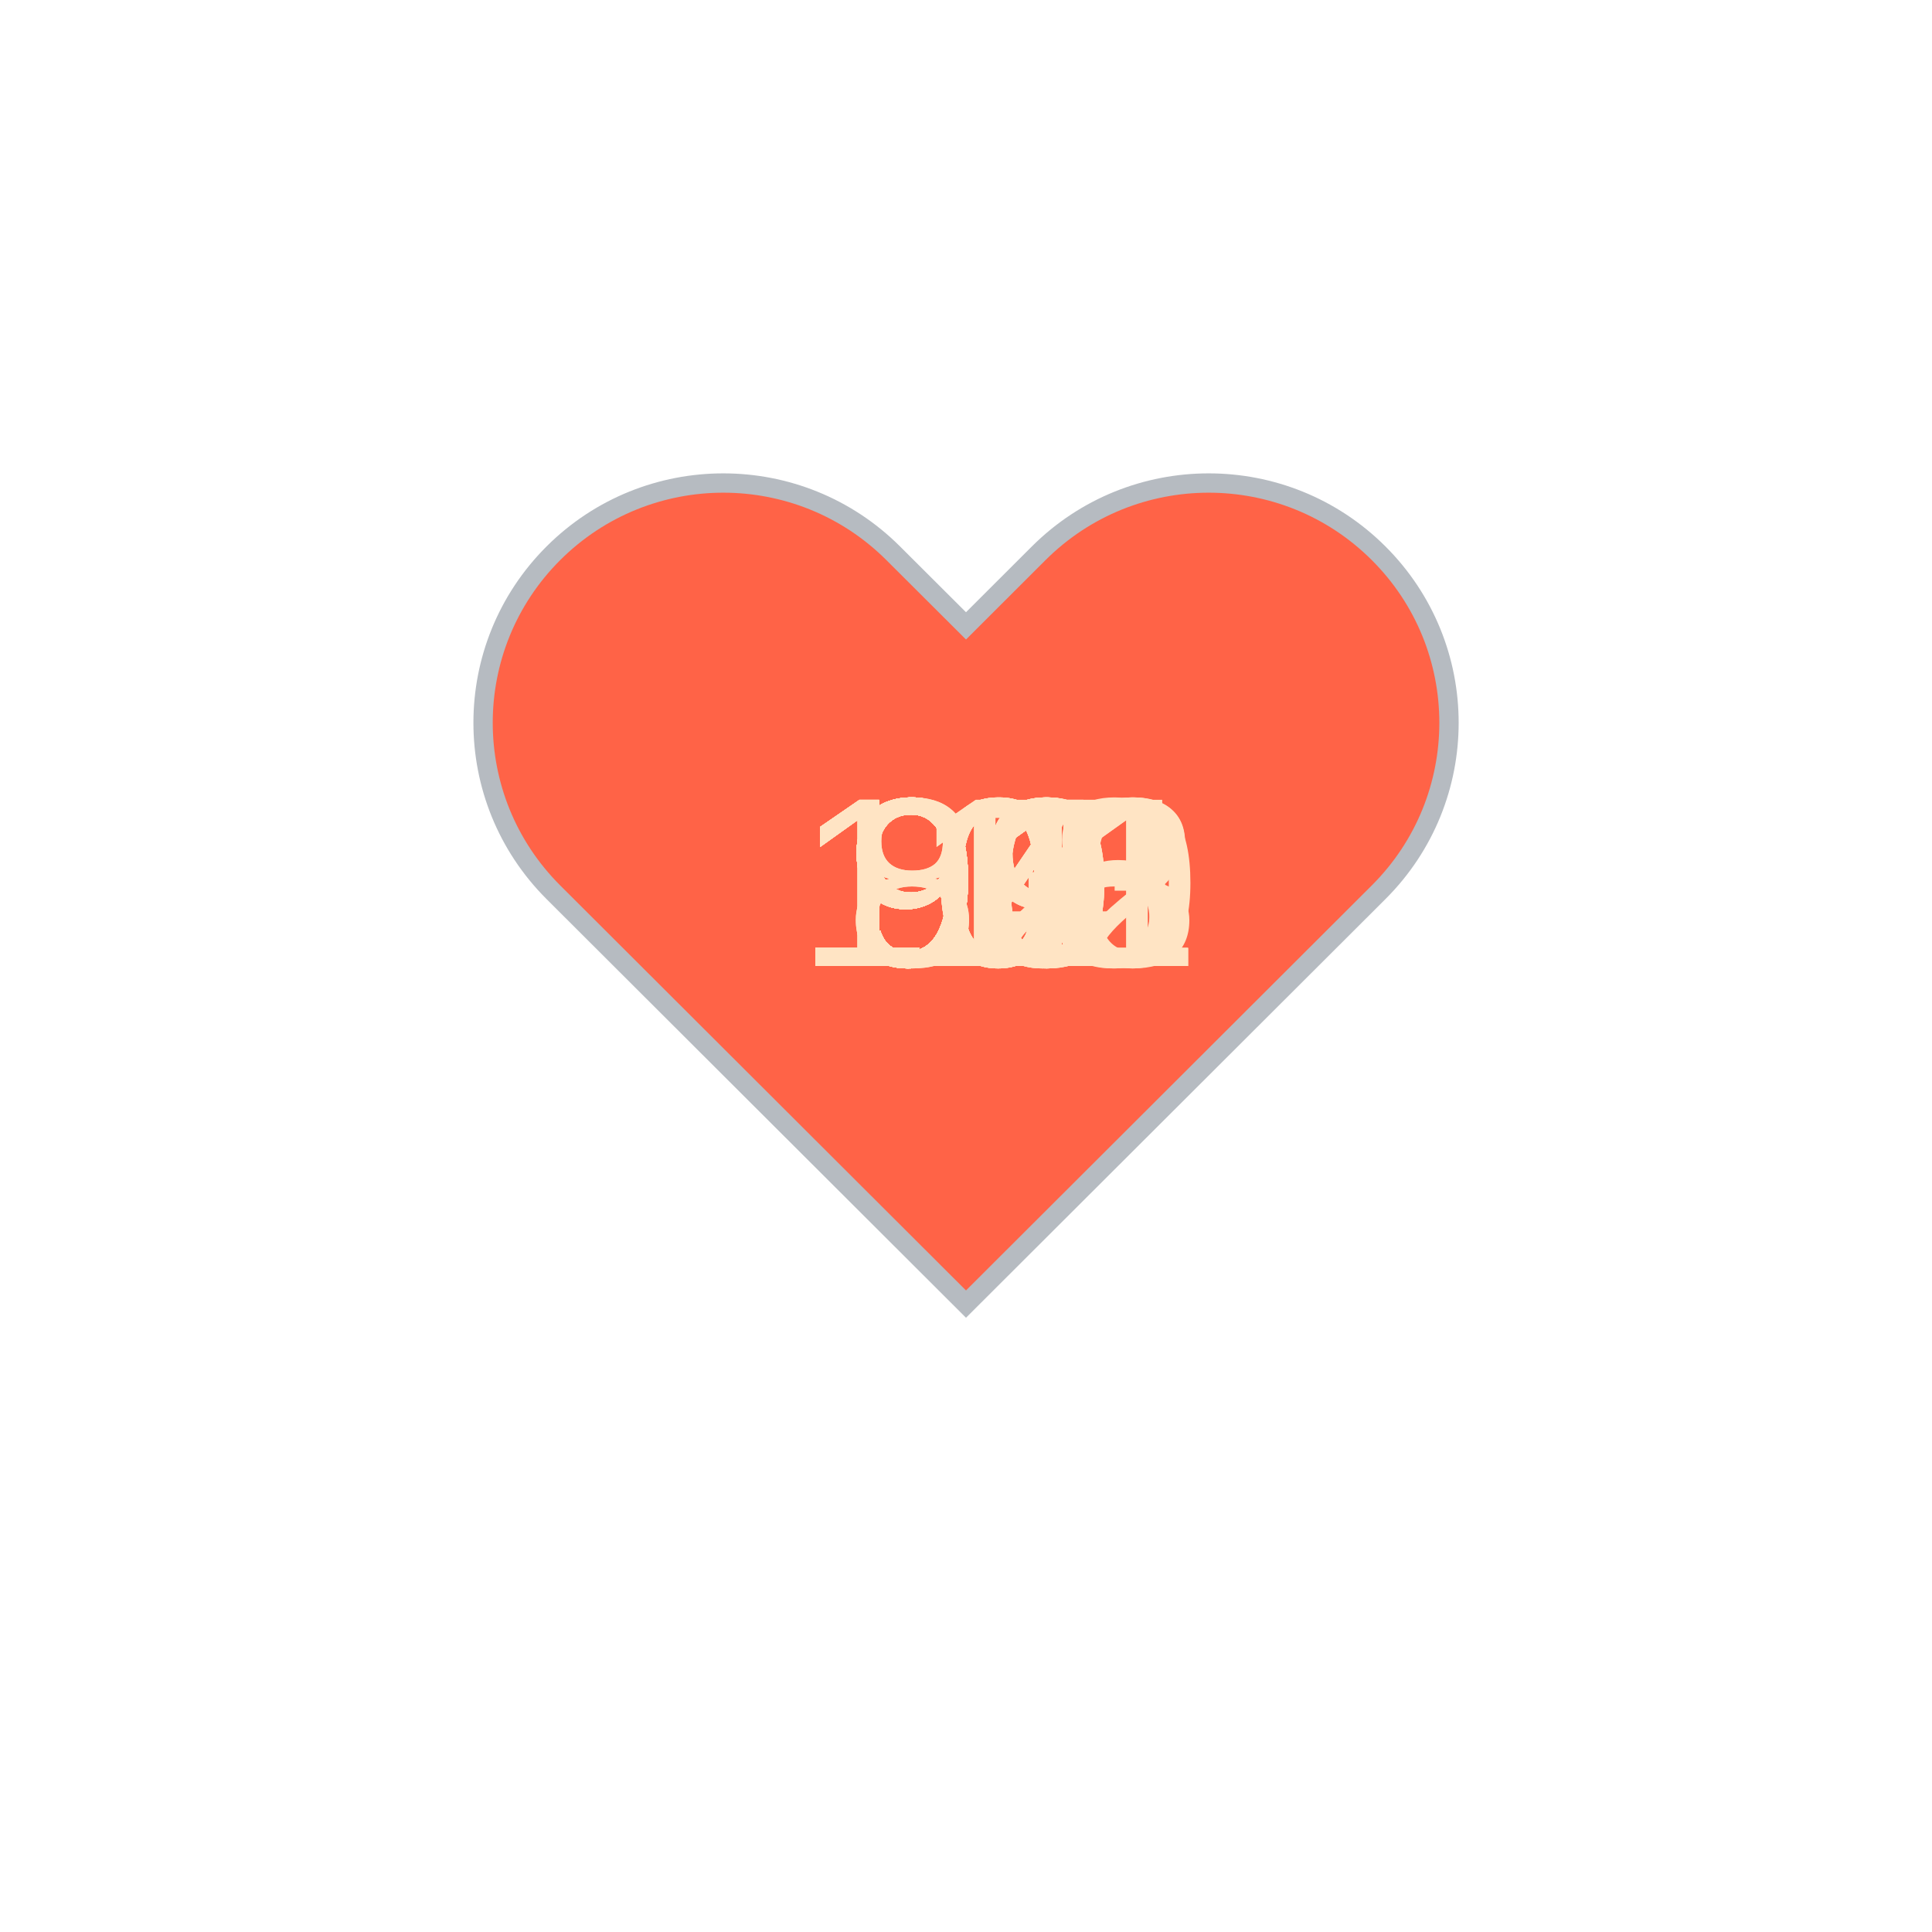
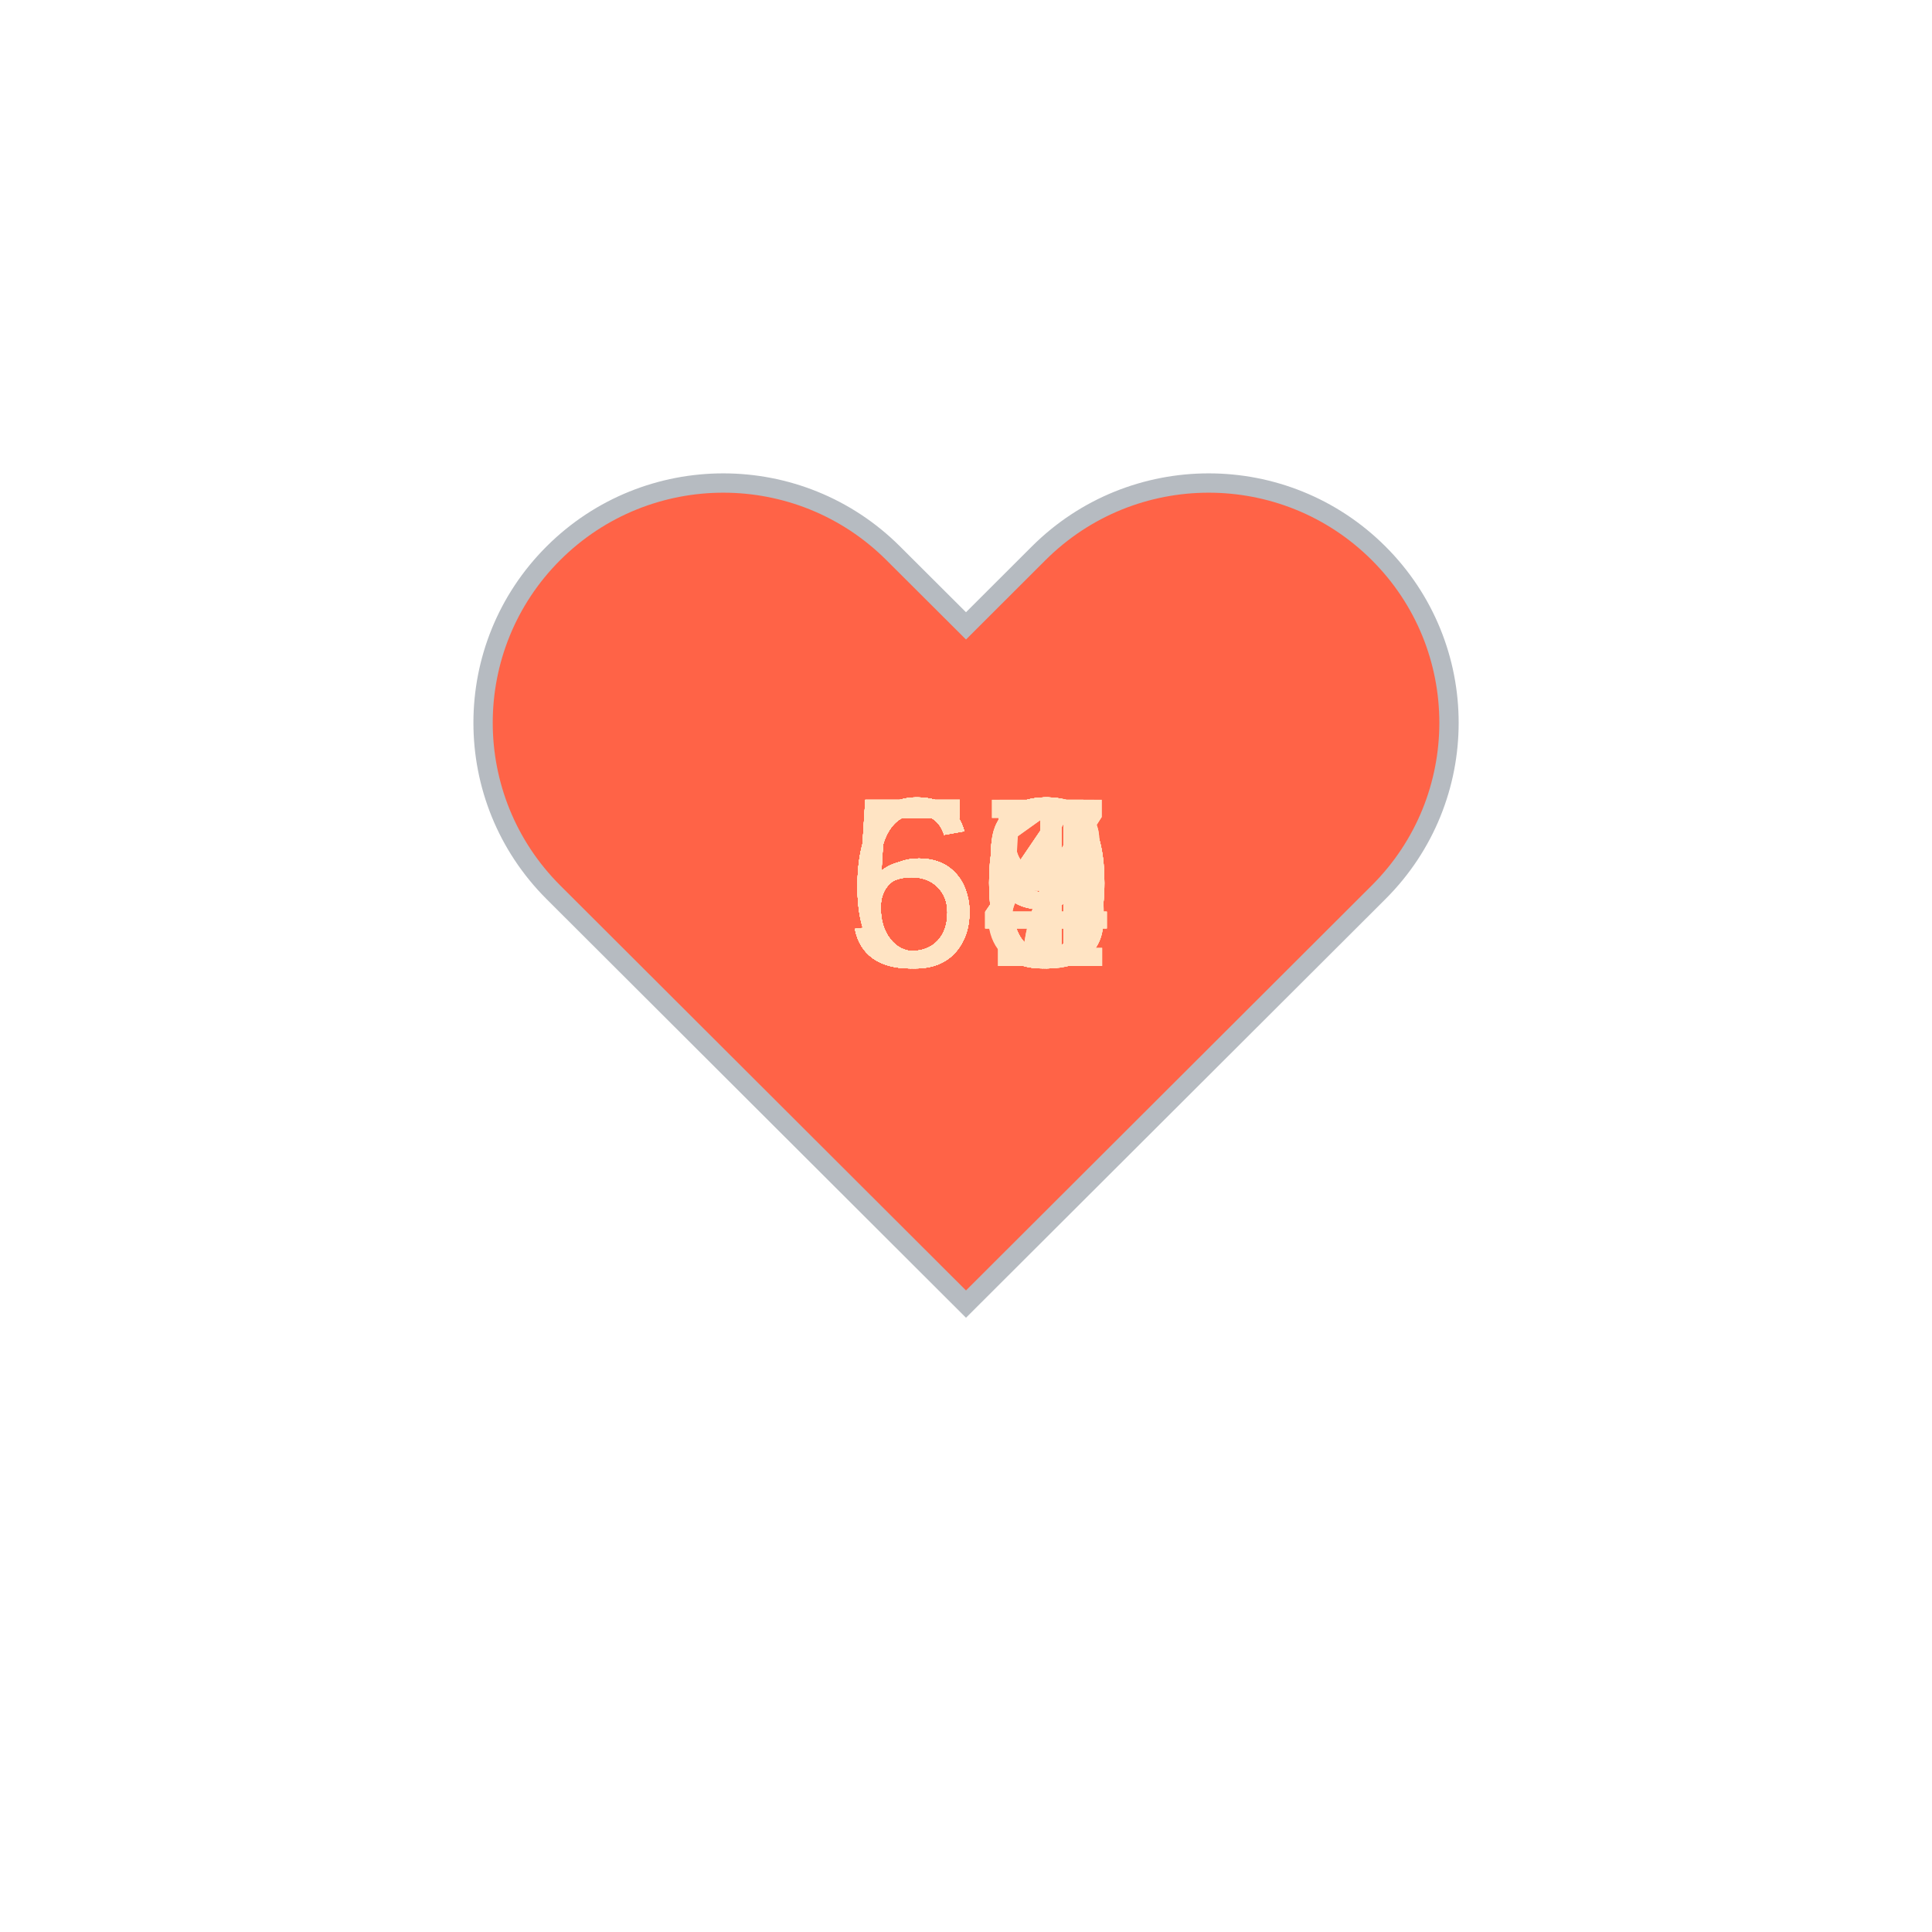
<svg xmlns="http://www.w3.org/2000/svg" baseProfile="full" height="150" version="1.1" viewBox="0,0,200,200" width="150">
  <defs />
  <g transform="translate(100 100)">
    <path d="M92.71,7.27L92.71,7.27c-9.71-9.69-25.46-9.69-35.18,0L50,14.79l-7.54-7.52C32.75-2.42,17-2.42,7.29,7.27v0 c-9.71,9.69-9.71,25.41,0,35.1L50,85l42.71-42.63C102.43,32.68,102.43,16.96,92.71,7.27z" fill="tomato" stroke="#B6BBC1" stroke-width="2" transform="translate(-50 -50)" />
    <animateTransform additive="sum" attributeName="transform" dur="1.2s" repeatCount="indefinite" type="scale" values="1; 1.5; 1.25; 1.5; 1.5; 1;" />
-     <text fill="bisque" style="font-size:25px; font-family:Arial" transform="translate(-12.5 0)">93<animate attributeName="visibility" dur="36.0s" keyTimes="0;0.03;0.07;0.1;0.13;0.17;0.2;0.23;0.27;0.3;0.33;0.37;0.4;0.43;0.47;0.5;0.53;0.57;0.6;0.63;0.67;0.7;0.73;0.77;0.8;0.83;0.87;0.9;0.93;0.97;1.0" repeatCount="indefinite" values="visible;hidden;hidden;hidden;hidden;hidden;hidden;hidden;hidden;hidden;hidden;hidden;hidden;hidden;hidden;hidden;hidden;hidden;hidden;hidden;hidden;hidden;hidden;hidden;hidden;hidden;hidden;hidden;hidden;hidden;hidden" />
+     <text fill="bisque" style="font-size:25px; font-family:Arial" transform="translate(-12.5 0)">59<animate attributeName="visibility" dur="36.0s" keyTimes="0;0.03;0.07;0.1;0.13;0.17;0.2;0.23;0.27;0.3;0.33;0.37;0.4;0.43;0.47;0.5;0.53;0.57;0.6;0.63;0.67;0.7;0.73;0.77;0.8;0.83;0.87;0.9;0.93;0.97;1.0" repeatCount="indefinite" values="visible;hidden;hidden;hidden;hidden;hidden;hidden;hidden;hidden;hidden;hidden;hidden;hidden;hidden;hidden;hidden;hidden;hidden;hidden;hidden;hidden;hidden;hidden;hidden;hidden;hidden;hidden;hidden;hidden;hidden;hidden" />
    </text>
-     <text fill="bisque" style="font-size:25px; font-family:Arial" transform="translate(-12.5 0)">94<animate attributeName="visibility" dur="36.0s" keyTimes="0;0.03;0.07;0.1;0.13;0.17;0.2;0.23;0.27;0.3;0.33;0.37;0.4;0.43;0.47;0.5;0.53;0.57;0.6;0.63;0.67;0.7;0.73;0.77;0.8;0.83;0.87;0.9;0.93;0.97;1.0" repeatCount="indefinite" values="hidden;visible;hidden;hidden;hidden;hidden;hidden;hidden;hidden;hidden;hidden;hidden;hidden;hidden;hidden;hidden;hidden;hidden;hidden;hidden;hidden;hidden;hidden;hidden;hidden;hidden;hidden;hidden;hidden;hidden;hidden" />
+     <text fill="bisque" style="font-size:25px; font-family:Arial" transform="translate(-12.5 0)">58<animate attributeName="visibility" dur="36.0s" keyTimes="0;0.03;0.07;0.1;0.13;0.17;0.2;0.23;0.27;0.3;0.33;0.37;0.4;0.43;0.47;0.5;0.53;0.57;0.6;0.63;0.67;0.7;0.73;0.77;0.8;0.83;0.87;0.9;0.93;0.97;1.0" repeatCount="indefinite" values="hidden;visible;hidden;hidden;hidden;hidden;hidden;hidden;hidden;hidden;hidden;hidden;hidden;hidden;hidden;hidden;hidden;hidden;hidden;hidden;hidden;hidden;hidden;hidden;hidden;hidden;hidden;hidden;hidden;hidden;hidden" />
    </text>
-     <text fill="bisque" style="font-size:25px; font-family:Arial" transform="translate(-12.5 0)">93<animate attributeName="visibility" dur="36.0s" keyTimes="0;0.03;0.07;0.1;0.13;0.17;0.2;0.23;0.27;0.3;0.33;0.37;0.4;0.43;0.47;0.5;0.53;0.57;0.6;0.63;0.67;0.7;0.73;0.77;0.8;0.83;0.87;0.9;0.93;0.97;1.0" repeatCount="indefinite" values="hidden;hidden;visible;hidden;hidden;hidden;hidden;hidden;hidden;hidden;hidden;hidden;hidden;hidden;hidden;hidden;hidden;hidden;hidden;hidden;hidden;hidden;hidden;hidden;hidden;hidden;hidden;hidden;hidden;hidden;hidden" />
+     <text fill="bisque" style="font-size:25px; font-family:Arial" transform="translate(-12.5 0)">61<animate attributeName="visibility" dur="36.0s" keyTimes="0;0.03;0.07;0.1;0.13;0.17;0.2;0.23;0.27;0.3;0.33;0.37;0.4;0.43;0.47;0.5;0.53;0.57;0.6;0.63;0.67;0.7;0.73;0.77;0.8;0.83;0.87;0.9;0.93;0.97;1.0" repeatCount="indefinite" values="hidden;hidden;visible;hidden;hidden;hidden;hidden;hidden;hidden;hidden;hidden;hidden;hidden;hidden;hidden;hidden;hidden;hidden;hidden;hidden;hidden;hidden;hidden;hidden;hidden;hidden;hidden;hidden;hidden;hidden;hidden" />
    </text>
-     <text fill="bisque" style="font-size:25px; font-family:Arial" transform="translate(-12.5 0)">94<animate attributeName="visibility" dur="36.0s" keyTimes="0;0.03;0.07;0.1;0.13;0.17;0.2;0.23;0.27;0.3;0.33;0.37;0.4;0.43;0.47;0.5;0.53;0.57;0.6;0.63;0.67;0.7;0.73;0.77;0.8;0.83;0.87;0.9;0.93;0.97;1.0" repeatCount="indefinite" values="hidden;hidden;hidden;visible;hidden;hidden;hidden;hidden;hidden;hidden;hidden;hidden;hidden;hidden;hidden;hidden;hidden;hidden;hidden;hidden;hidden;hidden;hidden;hidden;hidden;hidden;hidden;hidden;hidden;hidden;hidden" />
+     <text fill="bisque" style="font-size:25px; font-family:Arial" transform="translate(-12.5 0)">59<animate attributeName="visibility" dur="36.0s" keyTimes="0;0.03;0.07;0.1;0.13;0.17;0.2;0.23;0.27;0.3;0.33;0.37;0.4;0.43;0.47;0.5;0.53;0.57;0.6;0.63;0.67;0.7;0.73;0.77;0.8;0.83;0.87;0.9;0.93;0.97;1.0" repeatCount="indefinite" values="hidden;hidden;hidden;visible;hidden;hidden;hidden;hidden;hidden;hidden;hidden;hidden;hidden;hidden;hidden;hidden;hidden;hidden;hidden;hidden;hidden;hidden;hidden;hidden;hidden;hidden;hidden;hidden;hidden;hidden;hidden" />
    </text>
-     <text fill="bisque" style="font-size:25px; font-family:Arial" transform="translate(-12.5 0)">99<animate attributeName="visibility" dur="36.0s" keyTimes="0;0.03;0.07;0.1;0.13;0.17;0.2;0.23;0.27;0.3;0.33;0.37;0.4;0.43;0.47;0.5;0.53;0.57;0.6;0.63;0.67;0.7;0.73;0.77;0.8;0.83;0.87;0.9;0.93;0.97;1.0" repeatCount="indefinite" values="hidden;hidden;hidden;hidden;visible;hidden;hidden;hidden;hidden;hidden;hidden;hidden;hidden;hidden;hidden;hidden;hidden;hidden;hidden;hidden;hidden;hidden;hidden;hidden;hidden;hidden;hidden;hidden;hidden;hidden;hidden" />
+     <text fill="bisque" style="font-size:25px; font-family:Arial" transform="translate(-12.5 0)">57<animate attributeName="visibility" dur="36.0s" keyTimes="0;0.03;0.07;0.1;0.13;0.17;0.2;0.23;0.27;0.3;0.33;0.37;0.4;0.43;0.47;0.5;0.53;0.57;0.6;0.63;0.67;0.7;0.73;0.77;0.8;0.83;0.87;0.9;0.93;0.97;1.0" repeatCount="indefinite" values="hidden;hidden;hidden;hidden;visible;hidden;hidden;hidden;hidden;hidden;hidden;hidden;hidden;hidden;hidden;hidden;hidden;hidden;hidden;hidden;hidden;hidden;hidden;hidden;hidden;hidden;hidden;hidden;hidden;hidden;hidden" />
    </text>
-     <text fill="bisque" style="font-size:25px; font-family:Arial" transform="translate(-17.5 0)">101<animate attributeName="visibility" dur="36.0s" keyTimes="0;0.03;0.07;0.1;0.13;0.17;0.2;0.23;0.27;0.3;0.33;0.37;0.4;0.43;0.47;0.5;0.53;0.57;0.6;0.63;0.67;0.7;0.73;0.77;0.8;0.83;0.87;0.9;0.93;0.97;1.0" repeatCount="indefinite" values="hidden;hidden;hidden;hidden;hidden;visible;hidden;hidden;hidden;hidden;hidden;hidden;hidden;hidden;hidden;hidden;hidden;hidden;hidden;hidden;hidden;hidden;hidden;hidden;hidden;hidden;hidden;hidden;hidden;hidden;hidden" />
+     <text fill="bisque" style="font-size:25px; font-family:Arial" transform="translate(-12.5 0)">58<animate attributeName="visibility" dur="36.0s" keyTimes="0;0.03;0.07;0.1;0.13;0.17;0.2;0.23;0.27;0.3;0.33;0.37;0.4;0.43;0.47;0.5;0.53;0.57;0.6;0.63;0.67;0.7;0.73;0.77;0.8;0.83;0.87;0.9;0.93;0.97;1.0" repeatCount="indefinite" values="hidden;hidden;hidden;hidden;hidden;visible;hidden;hidden;hidden;hidden;hidden;hidden;hidden;hidden;hidden;hidden;hidden;hidden;hidden;hidden;hidden;hidden;hidden;hidden;hidden;hidden;hidden;hidden;hidden;hidden;hidden" />
    </text>
-     <text fill="bisque" style="font-size:25px; font-family:Arial" transform="translate(-12.5 0)">99<animate attributeName="visibility" dur="36.0s" keyTimes="0;0.03;0.07;0.1;0.13;0.17;0.2;0.23;0.27;0.3;0.33;0.37;0.4;0.43;0.47;0.5;0.53;0.57;0.6;0.63;0.67;0.7;0.73;0.77;0.8;0.83;0.87;0.9;0.93;0.97;1.0" repeatCount="indefinite" values="hidden;hidden;hidden;hidden;hidden;hidden;visible;hidden;hidden;hidden;hidden;hidden;hidden;hidden;hidden;hidden;hidden;hidden;hidden;hidden;hidden;hidden;hidden;hidden;hidden;hidden;hidden;hidden;hidden;hidden;hidden" />
+     <text fill="bisque" style="font-size:25px; font-family:Arial" transform="translate(-12.5 0)">54<animate attributeName="visibility" dur="36.0s" keyTimes="0;0.03;0.07;0.1;0.13;0.17;0.2;0.23;0.27;0.3;0.33;0.37;0.4;0.43;0.47;0.5;0.53;0.57;0.6;0.63;0.67;0.7;0.73;0.77;0.8;0.83;0.87;0.9;0.93;0.97;1.0" repeatCount="indefinite" values="hidden;hidden;hidden;hidden;hidden;hidden;visible;hidden;hidden;hidden;hidden;hidden;hidden;hidden;hidden;hidden;hidden;hidden;hidden;hidden;hidden;hidden;hidden;hidden;hidden;hidden;hidden;hidden;hidden;hidden;hidden" />
    </text>
-     <text fill="bisque" style="font-size:25px; font-family:Arial" transform="translate(-17.5 0)">100<animate attributeName="visibility" dur="36.0s" keyTimes="0;0.03;0.07;0.1;0.13;0.17;0.2;0.23;0.27;0.3;0.33;0.37;0.4;0.43;0.47;0.5;0.53;0.57;0.6;0.63;0.67;0.7;0.73;0.77;0.8;0.83;0.87;0.9;0.93;0.97;1.0" repeatCount="indefinite" values="hidden;hidden;hidden;hidden;hidden;hidden;hidden;visible;hidden;hidden;hidden;hidden;hidden;hidden;hidden;hidden;hidden;hidden;hidden;hidden;hidden;hidden;hidden;hidden;hidden;hidden;hidden;hidden;hidden;hidden;hidden" />
+     <text fill="bisque" style="font-size:25px; font-family:Arial" transform="translate(-12.5 0)">60<animate attributeName="visibility" dur="36.0s" keyTimes="0;0.03;0.07;0.1;0.13;0.17;0.2;0.23;0.27;0.3;0.33;0.37;0.4;0.43;0.47;0.5;0.53;0.57;0.6;0.63;0.67;0.7;0.73;0.77;0.8;0.83;0.87;0.9;0.93;0.97;1.0" repeatCount="indefinite" values="hidden;hidden;hidden;hidden;hidden;hidden;hidden;visible;hidden;hidden;hidden;hidden;hidden;hidden;hidden;hidden;hidden;hidden;hidden;hidden;hidden;hidden;hidden;hidden;hidden;hidden;hidden;hidden;hidden;hidden;hidden" />
    </text>
-     <text fill="bisque" style="font-size:25px; font-family:Arial" transform="translate(-17.5 0)">102<animate attributeName="visibility" dur="36.0s" keyTimes="0;0.03;0.07;0.1;0.13;0.17;0.2;0.23;0.27;0.3;0.33;0.37;0.4;0.43;0.47;0.5;0.53;0.57;0.6;0.63;0.67;0.7;0.73;0.77;0.8;0.83;0.87;0.9;0.93;0.97;1.0" repeatCount="indefinite" values="hidden;hidden;hidden;hidden;hidden;hidden;hidden;hidden;visible;hidden;hidden;hidden;hidden;hidden;hidden;hidden;hidden;hidden;hidden;hidden;hidden;hidden;hidden;hidden;hidden;hidden;hidden;hidden;hidden;hidden;hidden" />
+     <text fill="bisque" style="font-size:25px; font-family:Arial" transform="translate(-12.5 0)">59<animate attributeName="visibility" dur="36.0s" keyTimes="0;0.03;0.07;0.1;0.13;0.17;0.2;0.23;0.27;0.3;0.33;0.37;0.4;0.43;0.47;0.5;0.53;0.57;0.6;0.63;0.67;0.7;0.73;0.77;0.8;0.83;0.87;0.9;0.93;0.97;1.0" repeatCount="indefinite" values="hidden;hidden;hidden;hidden;hidden;hidden;hidden;hidden;visible;hidden;hidden;hidden;hidden;hidden;hidden;hidden;hidden;hidden;hidden;hidden;hidden;hidden;hidden;hidden;hidden;hidden;hidden;hidden;hidden;hidden;hidden" />
    </text>
-     <text fill="bisque" style="font-size:25px; font-family:Arial" transform="translate(-17.5 0)">103<animate attributeName="visibility" dur="36.0s" keyTimes="0;0.03;0.07;0.1;0.13;0.17;0.2;0.23;0.27;0.3;0.33;0.37;0.4;0.43;0.47;0.5;0.53;0.57;0.6;0.63;0.67;0.7;0.73;0.77;0.8;0.83;0.87;0.9;0.93;0.97;1.0" repeatCount="indefinite" values="hidden;hidden;hidden;hidden;hidden;hidden;hidden;hidden;hidden;visible;hidden;hidden;hidden;hidden;hidden;hidden;hidden;hidden;hidden;hidden;hidden;hidden;hidden;hidden;hidden;hidden;hidden;hidden;hidden;hidden;hidden" />
+     <text fill="bisque" style="font-size:25px; font-family:Arial" transform="translate(-12.5 0)">55<animate attributeName="visibility" dur="36.0s" keyTimes="0;0.03;0.07;0.1;0.13;0.17;0.2;0.23;0.27;0.3;0.33;0.37;0.4;0.43;0.47;0.5;0.53;0.57;0.6;0.63;0.67;0.7;0.73;0.77;0.8;0.83;0.87;0.9;0.93;0.97;1.0" repeatCount="indefinite" values="hidden;hidden;hidden;hidden;hidden;hidden;hidden;hidden;hidden;visible;hidden;hidden;hidden;hidden;hidden;hidden;hidden;hidden;hidden;hidden;hidden;hidden;hidden;hidden;hidden;hidden;hidden;hidden;hidden;hidden;hidden" />
    </text>
-     <text fill="bisque" style="font-size:25px; font-family:Arial" transform="translate(-17.5 0)">101<animate attributeName="visibility" dur="36.0s" keyTimes="0;0.03;0.07;0.1;0.13;0.17;0.2;0.23;0.27;0.3;0.33;0.37;0.4;0.43;0.47;0.5;0.53;0.57;0.6;0.63;0.67;0.7;0.73;0.77;0.8;0.83;0.87;0.9;0.93;0.97;1.0" repeatCount="indefinite" values="hidden;hidden;hidden;hidden;hidden;hidden;hidden;hidden;hidden;hidden;visible;hidden;hidden;hidden;hidden;hidden;hidden;hidden;hidden;hidden;hidden;hidden;hidden;hidden;hidden;hidden;hidden;hidden;hidden;hidden;hidden" />
+     <text fill="bisque" style="font-size:25px; font-family:Arial" transform="translate(-12.5 0)">59<animate attributeName="visibility" dur="36.0s" keyTimes="0;0.03;0.07;0.1;0.13;0.17;0.2;0.23;0.27;0.3;0.33;0.37;0.4;0.43;0.47;0.5;0.53;0.57;0.6;0.63;0.67;0.7;0.73;0.77;0.8;0.83;0.87;0.9;0.93;0.97;1.0" repeatCount="indefinite" values="hidden;hidden;hidden;hidden;hidden;hidden;hidden;hidden;hidden;hidden;visible;hidden;hidden;hidden;hidden;hidden;hidden;hidden;hidden;hidden;hidden;hidden;hidden;hidden;hidden;hidden;hidden;hidden;hidden;hidden;hidden" />
    </text>
-     <text fill="bisque" style="font-size:25px; font-family:Arial" transform="translate(-12.5 0)">87<animate attributeName="visibility" dur="36.0s" keyTimes="0;0.03;0.07;0.1;0.13;0.17;0.2;0.23;0.27;0.3;0.33;0.37;0.4;0.43;0.47;0.5;0.53;0.57;0.6;0.63;0.67;0.7;0.73;0.77;0.8;0.83;0.87;0.9;0.93;0.97;1.0" repeatCount="indefinite" values="hidden;hidden;hidden;hidden;hidden;hidden;hidden;hidden;hidden;hidden;hidden;visible;hidden;hidden;hidden;hidden;hidden;hidden;hidden;hidden;hidden;hidden;hidden;hidden;hidden;hidden;hidden;hidden;hidden;hidden;hidden" />
+     <text fill="bisque" style="font-size:25px; font-family:Arial" transform="translate(-12.5 0)">60<animate attributeName="visibility" dur="36.0s" keyTimes="0;0.03;0.07;0.1;0.13;0.17;0.2;0.23;0.27;0.3;0.33;0.37;0.4;0.43;0.47;0.5;0.53;0.57;0.6;0.63;0.67;0.7;0.73;0.77;0.8;0.83;0.87;0.9;0.93;0.97;1.0" repeatCount="indefinite" values="hidden;hidden;hidden;hidden;hidden;hidden;hidden;hidden;hidden;hidden;hidden;visible;hidden;hidden;hidden;hidden;hidden;hidden;hidden;hidden;hidden;hidden;hidden;hidden;hidden;hidden;hidden;hidden;hidden;hidden;hidden" />
    </text>
-     <text fill="bisque" style="font-size:25px; font-family:Arial" transform="translate(-12.5 0)">90<animate attributeName="visibility" dur="36.0s" keyTimes="0;0.03;0.07;0.1;0.13;0.17;0.2;0.23;0.27;0.3;0.33;0.37;0.4;0.43;0.47;0.5;0.53;0.57;0.6;0.63;0.67;0.7;0.73;0.77;0.8;0.83;0.87;0.9;0.93;0.97;1.0" repeatCount="indefinite" values="hidden;hidden;hidden;hidden;hidden;hidden;hidden;hidden;hidden;hidden;hidden;hidden;visible;hidden;hidden;hidden;hidden;hidden;hidden;hidden;hidden;hidden;hidden;hidden;hidden;hidden;hidden;hidden;hidden;hidden;hidden" />
+     <text fill="bisque" style="font-size:25px; font-family:Arial" transform="translate(-12.5 0)">60<animate attributeName="visibility" dur="36.0s" keyTimes="0;0.03;0.07;0.1;0.13;0.17;0.2;0.23;0.27;0.3;0.33;0.37;0.4;0.43;0.47;0.5;0.53;0.57;0.6;0.63;0.67;0.7;0.73;0.77;0.8;0.83;0.87;0.9;0.93;0.97;1.0" repeatCount="indefinite" values="hidden;hidden;hidden;hidden;hidden;hidden;hidden;hidden;hidden;hidden;hidden;hidden;visible;hidden;hidden;hidden;hidden;hidden;hidden;hidden;hidden;hidden;hidden;hidden;hidden;hidden;hidden;hidden;hidden;hidden;hidden" />
    </text>
-     <text fill="bisque" style="font-size:25px; font-family:Arial" transform="translate(-12.5 0)">90<animate attributeName="visibility" dur="36.0s" keyTimes="0;0.03;0.07;0.1;0.13;0.17;0.2;0.23;0.27;0.3;0.33;0.37;0.4;0.43;0.47;0.5;0.53;0.57;0.6;0.63;0.67;0.7;0.73;0.77;0.8;0.83;0.87;0.9;0.93;0.97;1.0" repeatCount="indefinite" values="hidden;hidden;hidden;hidden;hidden;hidden;hidden;hidden;hidden;hidden;hidden;hidden;hidden;visible;hidden;hidden;hidden;hidden;hidden;hidden;hidden;hidden;hidden;hidden;hidden;hidden;hidden;hidden;hidden;hidden;hidden" />
+     <text fill="bisque" style="font-size:25px; font-family:Arial" transform="translate(-12.5 0)">60<animate attributeName="visibility" dur="36.0s" keyTimes="0;0.03;0.07;0.1;0.13;0.17;0.2;0.23;0.27;0.3;0.33;0.37;0.4;0.43;0.47;0.5;0.53;0.57;0.6;0.63;0.67;0.7;0.73;0.77;0.8;0.83;0.87;0.9;0.93;0.97;1.0" repeatCount="indefinite" values="hidden;hidden;hidden;hidden;hidden;hidden;hidden;hidden;hidden;hidden;hidden;hidden;hidden;visible;hidden;hidden;hidden;hidden;hidden;hidden;hidden;hidden;hidden;hidden;hidden;hidden;hidden;hidden;hidden;hidden;hidden" />
    </text>
-     <text fill="bisque" style="font-size:25px; font-family:Arial" transform="translate(-12.5 0)">91<animate attributeName="visibility" dur="36.0s" keyTimes="0;0.03;0.07;0.1;0.13;0.17;0.2;0.23;0.27;0.3;0.33;0.37;0.4;0.43;0.47;0.5;0.53;0.57;0.6;0.63;0.67;0.7;0.73;0.77;0.8;0.83;0.87;0.9;0.93;0.97;1.0" repeatCount="indefinite" values="hidden;hidden;hidden;hidden;hidden;hidden;hidden;hidden;hidden;hidden;hidden;hidden;hidden;hidden;visible;hidden;hidden;hidden;hidden;hidden;hidden;hidden;hidden;hidden;hidden;hidden;hidden;hidden;hidden;hidden;hidden" />
+     <text fill="bisque" style="font-size:25px; font-family:Arial" transform="translate(-12.5 0)">59<animate attributeName="visibility" dur="36.0s" keyTimes="0;0.03;0.07;0.1;0.13;0.17;0.2;0.23;0.27;0.3;0.33;0.37;0.4;0.43;0.47;0.5;0.53;0.57;0.6;0.63;0.67;0.7;0.73;0.77;0.8;0.83;0.87;0.9;0.93;0.97;1.0" repeatCount="indefinite" values="hidden;hidden;hidden;hidden;hidden;hidden;hidden;hidden;hidden;hidden;hidden;hidden;hidden;hidden;visible;hidden;hidden;hidden;hidden;hidden;hidden;hidden;hidden;hidden;hidden;hidden;hidden;hidden;hidden;hidden;hidden" />
    </text>
-     <text fill="bisque" style="font-size:25px; font-family:Arial" transform="translate(-12.5 0)">91<animate attributeName="visibility" dur="36.0s" keyTimes="0;0.03;0.07;0.1;0.13;0.17;0.2;0.23;0.27;0.3;0.33;0.37;0.4;0.43;0.47;0.5;0.53;0.57;0.6;0.63;0.67;0.7;0.73;0.77;0.8;0.83;0.87;0.9;0.93;0.97;1.0" repeatCount="indefinite" values="hidden;hidden;hidden;hidden;hidden;hidden;hidden;hidden;hidden;hidden;hidden;hidden;hidden;hidden;hidden;visible;hidden;hidden;hidden;hidden;hidden;hidden;hidden;hidden;hidden;hidden;hidden;hidden;hidden;hidden;hidden" />
+     <text fill="bisque" style="font-size:25px; font-family:Arial" transform="translate(-12.5 0)">60<animate attributeName="visibility" dur="36.0s" keyTimes="0;0.03;0.07;0.1;0.13;0.17;0.2;0.23;0.27;0.3;0.33;0.37;0.4;0.43;0.47;0.5;0.53;0.57;0.6;0.63;0.67;0.7;0.73;0.77;0.8;0.83;0.87;0.9;0.93;0.97;1.0" repeatCount="indefinite" values="hidden;hidden;hidden;hidden;hidden;hidden;hidden;hidden;hidden;hidden;hidden;hidden;hidden;hidden;hidden;visible;hidden;hidden;hidden;hidden;hidden;hidden;hidden;hidden;hidden;hidden;hidden;hidden;hidden;hidden;hidden" />
    </text>
-     <text fill="bisque" style="font-size:25px; font-family:Arial" transform="translate(-12.5 0)">93<animate attributeName="visibility" dur="36.0s" keyTimes="0;0.03;0.07;0.1;0.13;0.17;0.2;0.23;0.27;0.3;0.33;0.37;0.4;0.43;0.47;0.5;0.53;0.57;0.6;0.63;0.67;0.7;0.73;0.77;0.8;0.83;0.87;0.9;0.93;0.97;1.0" repeatCount="indefinite" values="hidden;hidden;hidden;hidden;hidden;hidden;hidden;hidden;hidden;hidden;hidden;hidden;hidden;hidden;hidden;hidden;visible;hidden;hidden;hidden;hidden;hidden;hidden;hidden;hidden;hidden;hidden;hidden;hidden;hidden;hidden" />
+     <text fill="bisque" style="font-size:25px; font-family:Arial" transform="translate(-12.5 0)">59<animate attributeName="visibility" dur="36.0s" keyTimes="0;0.03;0.07;0.1;0.13;0.17;0.2;0.23;0.27;0.3;0.33;0.37;0.4;0.43;0.47;0.5;0.53;0.57;0.6;0.63;0.67;0.7;0.73;0.77;0.8;0.83;0.87;0.9;0.93;0.97;1.0" repeatCount="indefinite" values="hidden;hidden;hidden;hidden;hidden;hidden;hidden;hidden;hidden;hidden;hidden;hidden;hidden;hidden;hidden;hidden;visible;hidden;hidden;hidden;hidden;hidden;hidden;hidden;hidden;hidden;hidden;hidden;hidden;hidden;hidden" />
    </text>
-     <text fill="bisque" style="font-size:25px; font-family:Arial" transform="translate(-12.5 0)">91<animate attributeName="visibility" dur="36.0s" keyTimes="0;0.03;0.07;0.1;0.13;0.17;0.2;0.23;0.27;0.3;0.33;0.37;0.4;0.43;0.47;0.5;0.53;0.57;0.6;0.63;0.67;0.7;0.73;0.77;0.8;0.83;0.87;0.9;0.93;0.97;1.0" repeatCount="indefinite" values="hidden;hidden;hidden;hidden;hidden;hidden;hidden;hidden;hidden;hidden;hidden;hidden;hidden;hidden;hidden;hidden;hidden;visible;hidden;hidden;hidden;hidden;hidden;hidden;hidden;hidden;hidden;hidden;hidden;hidden;hidden" />
+     <text fill="bisque" style="font-size:25px; font-family:Arial" transform="translate(-12.5 0)">60<animate attributeName="visibility" dur="36.0s" keyTimes="0;0.03;0.07;0.1;0.13;0.17;0.2;0.23;0.27;0.3;0.33;0.37;0.4;0.43;0.47;0.5;0.53;0.57;0.6;0.63;0.67;0.7;0.73;0.77;0.8;0.83;0.87;0.9;0.93;0.97;1.0" repeatCount="indefinite" values="hidden;hidden;hidden;hidden;hidden;hidden;hidden;hidden;hidden;hidden;hidden;hidden;hidden;hidden;hidden;hidden;hidden;visible;hidden;hidden;hidden;hidden;hidden;hidden;hidden;hidden;hidden;hidden;hidden;hidden;hidden" />
    </text>
-     <text fill="bisque" style="font-size:25px; font-family:Arial" transform="translate(-12.5 0)">92<animate attributeName="visibility" dur="36.0s" keyTimes="0;0.03;0.07;0.1;0.13;0.17;0.2;0.23;0.27;0.3;0.33;0.37;0.4;0.43;0.47;0.5;0.53;0.57;0.6;0.63;0.67;0.7;0.73;0.77;0.8;0.83;0.87;0.9;0.93;0.97;1.0" repeatCount="indefinite" values="hidden;hidden;hidden;hidden;hidden;hidden;hidden;hidden;hidden;hidden;hidden;hidden;hidden;hidden;hidden;hidden;hidden;hidden;visible;hidden;hidden;hidden;hidden;hidden;hidden;hidden;hidden;hidden;hidden;hidden;hidden" />
+     <text fill="bisque" style="font-size:25px; font-family:Arial" transform="translate(-12.5 0)">59<animate attributeName="visibility" dur="36.0s" keyTimes="0;0.03;0.07;0.1;0.13;0.17;0.2;0.23;0.27;0.3;0.33;0.37;0.4;0.43;0.47;0.5;0.53;0.57;0.6;0.63;0.67;0.7;0.73;0.77;0.8;0.83;0.87;0.9;0.93;0.97;1.0" repeatCount="indefinite" values="hidden;hidden;hidden;hidden;hidden;hidden;hidden;hidden;hidden;hidden;hidden;hidden;hidden;hidden;hidden;hidden;hidden;hidden;visible;hidden;hidden;hidden;hidden;hidden;hidden;hidden;hidden;hidden;hidden;hidden;hidden" />
    </text>
-     <text fill="bisque" style="font-size:25px; font-family:Arial" transform="translate(-12.5 0)">91<animate attributeName="visibility" dur="36.0s" keyTimes="0;0.03;0.07;0.1;0.13;0.17;0.2;0.23;0.27;0.3;0.33;0.37;0.4;0.43;0.47;0.5;0.53;0.57;0.6;0.63;0.67;0.7;0.73;0.77;0.8;0.83;0.87;0.9;0.93;0.97;1.0" repeatCount="indefinite" values="hidden;hidden;hidden;hidden;hidden;hidden;hidden;hidden;hidden;hidden;hidden;hidden;hidden;hidden;hidden;hidden;hidden;hidden;hidden;visible;hidden;hidden;hidden;hidden;hidden;hidden;hidden;hidden;hidden;hidden;hidden" />
+     <text fill="bisque" style="font-size:25px; font-family:Arial" transform="translate(-12.5 0)">61<animate attributeName="visibility" dur="36.0s" keyTimes="0;0.03;0.07;0.1;0.13;0.17;0.2;0.23;0.27;0.3;0.33;0.37;0.4;0.43;0.47;0.5;0.53;0.57;0.6;0.63;0.67;0.7;0.73;0.77;0.8;0.83;0.87;0.9;0.93;0.97;1.0" repeatCount="indefinite" values="hidden;hidden;hidden;hidden;hidden;hidden;hidden;hidden;hidden;hidden;hidden;hidden;hidden;hidden;hidden;hidden;hidden;hidden;hidden;visible;hidden;hidden;hidden;hidden;hidden;hidden;hidden;hidden;hidden;hidden;hidden" />
    </text>
-     <text fill="bisque" style="font-size:25px; font-family:Arial" transform="translate(-12.5 0)">91<animate attributeName="visibility" dur="36.0s" keyTimes="0;0.03;0.07;0.1;0.13;0.17;0.2;0.23;0.27;0.3;0.33;0.37;0.4;0.43;0.47;0.5;0.53;0.57;0.6;0.63;0.67;0.7;0.73;0.77;0.8;0.83;0.87;0.9;0.93;0.97;1.0" repeatCount="indefinite" values="hidden;hidden;hidden;hidden;hidden;hidden;hidden;hidden;hidden;hidden;hidden;hidden;hidden;hidden;hidden;hidden;hidden;hidden;hidden;hidden;visible;hidden;hidden;hidden;hidden;hidden;hidden;hidden;hidden;hidden;hidden" />
+     <text fill="bisque" style="font-size:25px; font-family:Arial" transform="translate(-12.5 0)">63<animate attributeName="visibility" dur="36.0s" keyTimes="0;0.03;0.07;0.1;0.13;0.17;0.2;0.23;0.27;0.3;0.33;0.37;0.4;0.43;0.47;0.5;0.53;0.57;0.6;0.63;0.67;0.7;0.73;0.77;0.8;0.83;0.87;0.9;0.93;0.97;1.0" repeatCount="indefinite" values="hidden;hidden;hidden;hidden;hidden;hidden;hidden;hidden;hidden;hidden;hidden;hidden;hidden;hidden;hidden;hidden;hidden;hidden;hidden;hidden;visible;hidden;hidden;hidden;hidden;hidden;hidden;hidden;hidden;hidden;hidden" />
    </text>
-     <text fill="bisque" style="font-size:25px; font-family:Arial" transform="translate(-12.5 0)">91<animate attributeName="visibility" dur="36.0s" keyTimes="0;0.03;0.07;0.1;0.13;0.17;0.2;0.23;0.27;0.3;0.33;0.37;0.4;0.43;0.47;0.5;0.53;0.57;0.6;0.63;0.67;0.7;0.73;0.77;0.8;0.83;0.87;0.9;0.93;0.97;1.0" repeatCount="indefinite" values="hidden;hidden;hidden;hidden;hidden;hidden;hidden;hidden;hidden;hidden;hidden;hidden;hidden;hidden;hidden;hidden;hidden;hidden;hidden;hidden;hidden;visible;hidden;hidden;hidden;hidden;hidden;hidden;hidden;hidden;hidden" />
+     <text fill="bisque" style="font-size:25px; font-family:Arial" transform="translate(-12.5 0)">63<animate attributeName="visibility" dur="36.0s" keyTimes="0;0.03;0.07;0.1;0.13;0.17;0.2;0.23;0.27;0.3;0.33;0.37;0.4;0.43;0.47;0.5;0.53;0.57;0.6;0.63;0.67;0.7;0.73;0.77;0.8;0.83;0.87;0.9;0.93;0.97;1.0" repeatCount="indefinite" values="hidden;hidden;hidden;hidden;hidden;hidden;hidden;hidden;hidden;hidden;hidden;hidden;hidden;hidden;hidden;hidden;hidden;hidden;hidden;hidden;hidden;visible;hidden;hidden;hidden;hidden;hidden;hidden;hidden;hidden;hidden" />
    </text>
-     <text fill="bisque" style="font-size:25px; font-family:Arial" transform="translate(-12.5 0)">91<animate attributeName="visibility" dur="36.0s" keyTimes="0;0.03;0.07;0.1;0.13;0.17;0.2;0.23;0.27;0.3;0.33;0.37;0.4;0.43;0.47;0.5;0.53;0.57;0.6;0.63;0.67;0.7;0.73;0.77;0.8;0.83;0.87;0.9;0.93;0.97;1.0" repeatCount="indefinite" values="hidden;hidden;hidden;hidden;hidden;hidden;hidden;hidden;hidden;hidden;hidden;hidden;hidden;hidden;hidden;hidden;hidden;hidden;hidden;hidden;hidden;hidden;visible;hidden;hidden;hidden;hidden;hidden;hidden;hidden;hidden" />
+     <text fill="bisque" style="font-size:25px; font-family:Arial" transform="translate(-12.5 0)">64<animate attributeName="visibility" dur="36.0s" keyTimes="0;0.03;0.07;0.1;0.13;0.17;0.2;0.23;0.27;0.3;0.33;0.37;0.4;0.43;0.47;0.5;0.53;0.57;0.6;0.63;0.67;0.7;0.73;0.77;0.8;0.83;0.87;0.9;0.93;0.97;1.0" repeatCount="indefinite" values="hidden;hidden;hidden;hidden;hidden;hidden;hidden;hidden;hidden;hidden;hidden;hidden;hidden;hidden;hidden;hidden;hidden;hidden;hidden;hidden;hidden;hidden;visible;hidden;hidden;hidden;hidden;hidden;hidden;hidden;hidden" />
    </text>
-     <text fill="bisque" style="font-size:25px; font-family:Arial" transform="translate(-12.5 0)">90<animate attributeName="visibility" dur="36.0s" keyTimes="0;0.03;0.07;0.1;0.13;0.17;0.2;0.23;0.27;0.3;0.33;0.37;0.4;0.43;0.47;0.5;0.53;0.57;0.6;0.63;0.67;0.7;0.73;0.77;0.8;0.83;0.87;0.9;0.93;0.97;1.0" repeatCount="indefinite" values="hidden;hidden;hidden;hidden;hidden;hidden;hidden;hidden;hidden;hidden;hidden;hidden;hidden;hidden;hidden;hidden;hidden;hidden;hidden;hidden;hidden;hidden;hidden;visible;hidden;hidden;hidden;hidden;hidden;hidden;hidden" />
+     <text fill="bisque" style="font-size:25px; font-family:Arial" transform="translate(-12.5 0)">64<animate attributeName="visibility" dur="36.0s" keyTimes="0;0.03;0.07;0.1;0.13;0.17;0.2;0.23;0.27;0.3;0.33;0.37;0.4;0.43;0.47;0.5;0.53;0.57;0.6;0.63;0.67;0.7;0.73;0.77;0.8;0.83;0.87;0.9;0.93;0.97;1.0" repeatCount="indefinite" values="hidden;hidden;hidden;hidden;hidden;hidden;hidden;hidden;hidden;hidden;hidden;hidden;hidden;hidden;hidden;hidden;hidden;hidden;hidden;hidden;hidden;hidden;hidden;visible;hidden;hidden;hidden;hidden;hidden;hidden;hidden" />
    </text>
-     <text fill="bisque" style="font-size:25px; font-family:Arial" transform="translate(-12.5 0)">94<animate attributeName="visibility" dur="36.0s" keyTimes="0;0.03;0.07;0.1;0.13;0.17;0.2;0.23;0.27;0.3;0.33;0.37;0.4;0.43;0.47;0.5;0.53;0.57;0.6;0.63;0.67;0.7;0.73;0.77;0.8;0.83;0.87;0.9;0.93;0.97;1.0" repeatCount="indefinite" values="hidden;hidden;hidden;hidden;hidden;hidden;hidden;hidden;hidden;hidden;hidden;hidden;hidden;hidden;hidden;hidden;hidden;hidden;hidden;hidden;hidden;hidden;hidden;hidden;visible;hidden;hidden;hidden;hidden;hidden;hidden" />
+     <text fill="bisque" style="font-size:25px; font-family:Arial" transform="translate(-12.5 0)">59<animate attributeName="visibility" dur="36.0s" keyTimes="0;0.03;0.07;0.1;0.13;0.17;0.2;0.23;0.27;0.3;0.33;0.37;0.4;0.43;0.47;0.5;0.53;0.57;0.6;0.63;0.67;0.7;0.73;0.77;0.8;0.83;0.87;0.9;0.93;0.97;1.0" repeatCount="indefinite" values="hidden;hidden;hidden;hidden;hidden;hidden;hidden;hidden;hidden;hidden;hidden;hidden;hidden;hidden;hidden;hidden;hidden;hidden;hidden;hidden;hidden;hidden;hidden;hidden;visible;hidden;hidden;hidden;hidden;hidden;hidden" />
    </text>
-     <text fill="bisque" style="font-size:25px; font-family:Arial" transform="translate(-12.5 0)">91<animate attributeName="visibility" dur="36.0s" keyTimes="0;0.03;0.07;0.1;0.13;0.17;0.2;0.23;0.27;0.3;0.33;0.37;0.4;0.43;0.47;0.5;0.53;0.57;0.6;0.63;0.67;0.7;0.73;0.77;0.8;0.83;0.87;0.9;0.93;0.97;1.0" repeatCount="indefinite" values="hidden;hidden;hidden;hidden;hidden;hidden;hidden;hidden;hidden;hidden;hidden;hidden;hidden;hidden;hidden;hidden;hidden;hidden;hidden;hidden;hidden;hidden;hidden;hidden;hidden;visible;hidden;hidden;hidden;hidden;hidden" />
+     <text fill="bisque" style="font-size:25px; font-family:Arial" transform="translate(-12.5 0)">63<animate attributeName="visibility" dur="36.0s" keyTimes="0;0.03;0.07;0.1;0.13;0.17;0.2;0.23;0.27;0.3;0.33;0.37;0.4;0.43;0.47;0.5;0.53;0.57;0.6;0.63;0.67;0.7;0.73;0.77;0.8;0.83;0.87;0.9;0.93;0.97;1.0" repeatCount="indefinite" values="hidden;hidden;hidden;hidden;hidden;hidden;hidden;hidden;hidden;hidden;hidden;hidden;hidden;hidden;hidden;hidden;hidden;hidden;hidden;hidden;hidden;hidden;hidden;hidden;hidden;visible;hidden;hidden;hidden;hidden;hidden" />
    </text>
-     <text fill="bisque" style="font-size:25px; font-family:Arial" transform="translate(-12.5 0)">92<animate attributeName="visibility" dur="36.0s" keyTimes="0;0.03;0.07;0.1;0.13;0.17;0.2;0.23;0.27;0.3;0.33;0.37;0.4;0.43;0.47;0.5;0.53;0.57;0.6;0.63;0.67;0.7;0.73;0.77;0.8;0.83;0.87;0.9;0.93;0.97;1.0" repeatCount="indefinite" values="hidden;hidden;hidden;hidden;hidden;hidden;hidden;hidden;hidden;hidden;hidden;hidden;hidden;hidden;hidden;hidden;hidden;hidden;hidden;hidden;hidden;hidden;hidden;hidden;hidden;hidden;visible;hidden;hidden;hidden;hidden" />
+     <text fill="bisque" style="font-size:25px; font-family:Arial" transform="translate(-12.5 0)">57<animate attributeName="visibility" dur="36.0s" keyTimes="0;0.03;0.07;0.1;0.13;0.17;0.2;0.23;0.27;0.3;0.33;0.37;0.4;0.43;0.47;0.5;0.53;0.57;0.6;0.63;0.67;0.7;0.73;0.77;0.8;0.83;0.87;0.9;0.93;0.97;1.0" repeatCount="indefinite" values="hidden;hidden;hidden;hidden;hidden;hidden;hidden;hidden;hidden;hidden;hidden;hidden;hidden;hidden;hidden;hidden;hidden;hidden;hidden;hidden;hidden;hidden;hidden;hidden;hidden;hidden;visible;hidden;hidden;hidden;hidden" />
    </text>
-     <text fill="bisque" style="font-size:25px; font-family:Arial" transform="translate(-12.5 0)">89<animate attributeName="visibility" dur="36.0s" keyTimes="0;0.03;0.07;0.1;0.13;0.17;0.2;0.23;0.27;0.3;0.33;0.37;0.4;0.43;0.47;0.5;0.53;0.57;0.6;0.63;0.67;0.7;0.73;0.77;0.8;0.83;0.87;0.9;0.93;0.97;1.0" repeatCount="indefinite" values="hidden;hidden;hidden;hidden;hidden;hidden;hidden;hidden;hidden;hidden;hidden;hidden;hidden;hidden;hidden;hidden;hidden;hidden;hidden;hidden;hidden;hidden;hidden;hidden;hidden;hidden;hidden;visible;hidden;hidden;hidden" />
+     <text fill="bisque" style="font-size:25px; font-family:Arial" transform="translate(-12.5 0)">59<animate attributeName="visibility" dur="36.0s" keyTimes="0;0.03;0.07;0.1;0.13;0.17;0.2;0.23;0.27;0.3;0.33;0.37;0.4;0.43;0.47;0.5;0.53;0.57;0.6;0.63;0.67;0.7;0.73;0.77;0.8;0.83;0.87;0.9;0.93;0.97;1.0" repeatCount="indefinite" values="hidden;hidden;hidden;hidden;hidden;hidden;hidden;hidden;hidden;hidden;hidden;hidden;hidden;hidden;hidden;hidden;hidden;hidden;hidden;hidden;hidden;hidden;hidden;hidden;hidden;hidden;hidden;visible;hidden;hidden;hidden" />
    </text>
-     <text fill="bisque" style="font-size:25px; font-family:Arial" transform="translate(-17.5 0)">115<animate attributeName="visibility" dur="36.0s" keyTimes="0;0.03;0.07;0.1;0.13;0.17;0.2;0.23;0.27;0.3;0.33;0.37;0.4;0.43;0.47;0.5;0.53;0.57;0.6;0.63;0.67;0.7;0.73;0.77;0.8;0.83;0.87;0.9;0.93;0.97;1.0" repeatCount="indefinite" values="hidden;hidden;hidden;hidden;hidden;hidden;hidden;hidden;hidden;hidden;hidden;hidden;hidden;hidden;hidden;hidden;hidden;hidden;hidden;hidden;hidden;hidden;hidden;hidden;hidden;hidden;hidden;hidden;visible;hidden;hidden" />
+     <text fill="bisque" style="font-size:25px; font-family:Arial" transform="translate(-12.5 0)">60<animate attributeName="visibility" dur="36.0s" keyTimes="0;0.03;0.07;0.1;0.13;0.17;0.2;0.23;0.27;0.3;0.33;0.37;0.4;0.43;0.47;0.5;0.53;0.57;0.6;0.63;0.67;0.7;0.73;0.77;0.8;0.83;0.87;0.9;0.93;0.97;1.0" repeatCount="indefinite" values="hidden;hidden;hidden;hidden;hidden;hidden;hidden;hidden;hidden;hidden;hidden;hidden;hidden;hidden;hidden;hidden;hidden;hidden;hidden;hidden;hidden;hidden;hidden;hidden;hidden;hidden;hidden;hidden;visible;hidden;hidden" />
    </text>
-     <text fill="bisque" style="font-size:25px; font-family:Arial" transform="translate(-17.5 0)">118<animate attributeName="visibility" dur="36.0s" keyTimes="0;0.03;0.07;0.1;0.13;0.17;0.2;0.23;0.27;0.3;0.33;0.37;0.4;0.43;0.47;0.5;0.53;0.57;0.6;0.63;0.67;0.7;0.73;0.77;0.8;0.83;0.87;0.9;0.93;0.97;1.0" repeatCount="indefinite" values="hidden;hidden;hidden;hidden;hidden;hidden;hidden;hidden;hidden;hidden;hidden;hidden;hidden;hidden;hidden;hidden;hidden;hidden;hidden;hidden;hidden;hidden;hidden;hidden;hidden;hidden;hidden;hidden;hidden;visible;hidden" />
+     <text fill="bisque" style="font-size:25px; font-family:Arial" transform="translate(-12.5 0)">64<animate attributeName="visibility" dur="36.0s" keyTimes="0;0.03;0.07;0.1;0.13;0.17;0.2;0.23;0.27;0.3;0.33;0.37;0.4;0.43;0.47;0.5;0.53;0.57;0.6;0.63;0.67;0.7;0.73;0.77;0.8;0.83;0.87;0.9;0.93;0.97;1.0" repeatCount="indefinite" values="hidden;hidden;hidden;hidden;hidden;hidden;hidden;hidden;hidden;hidden;hidden;hidden;hidden;hidden;hidden;hidden;hidden;hidden;hidden;hidden;hidden;hidden;hidden;hidden;hidden;hidden;hidden;hidden;hidden;visible;hidden" />
    </text>
  </g>
</svg>
